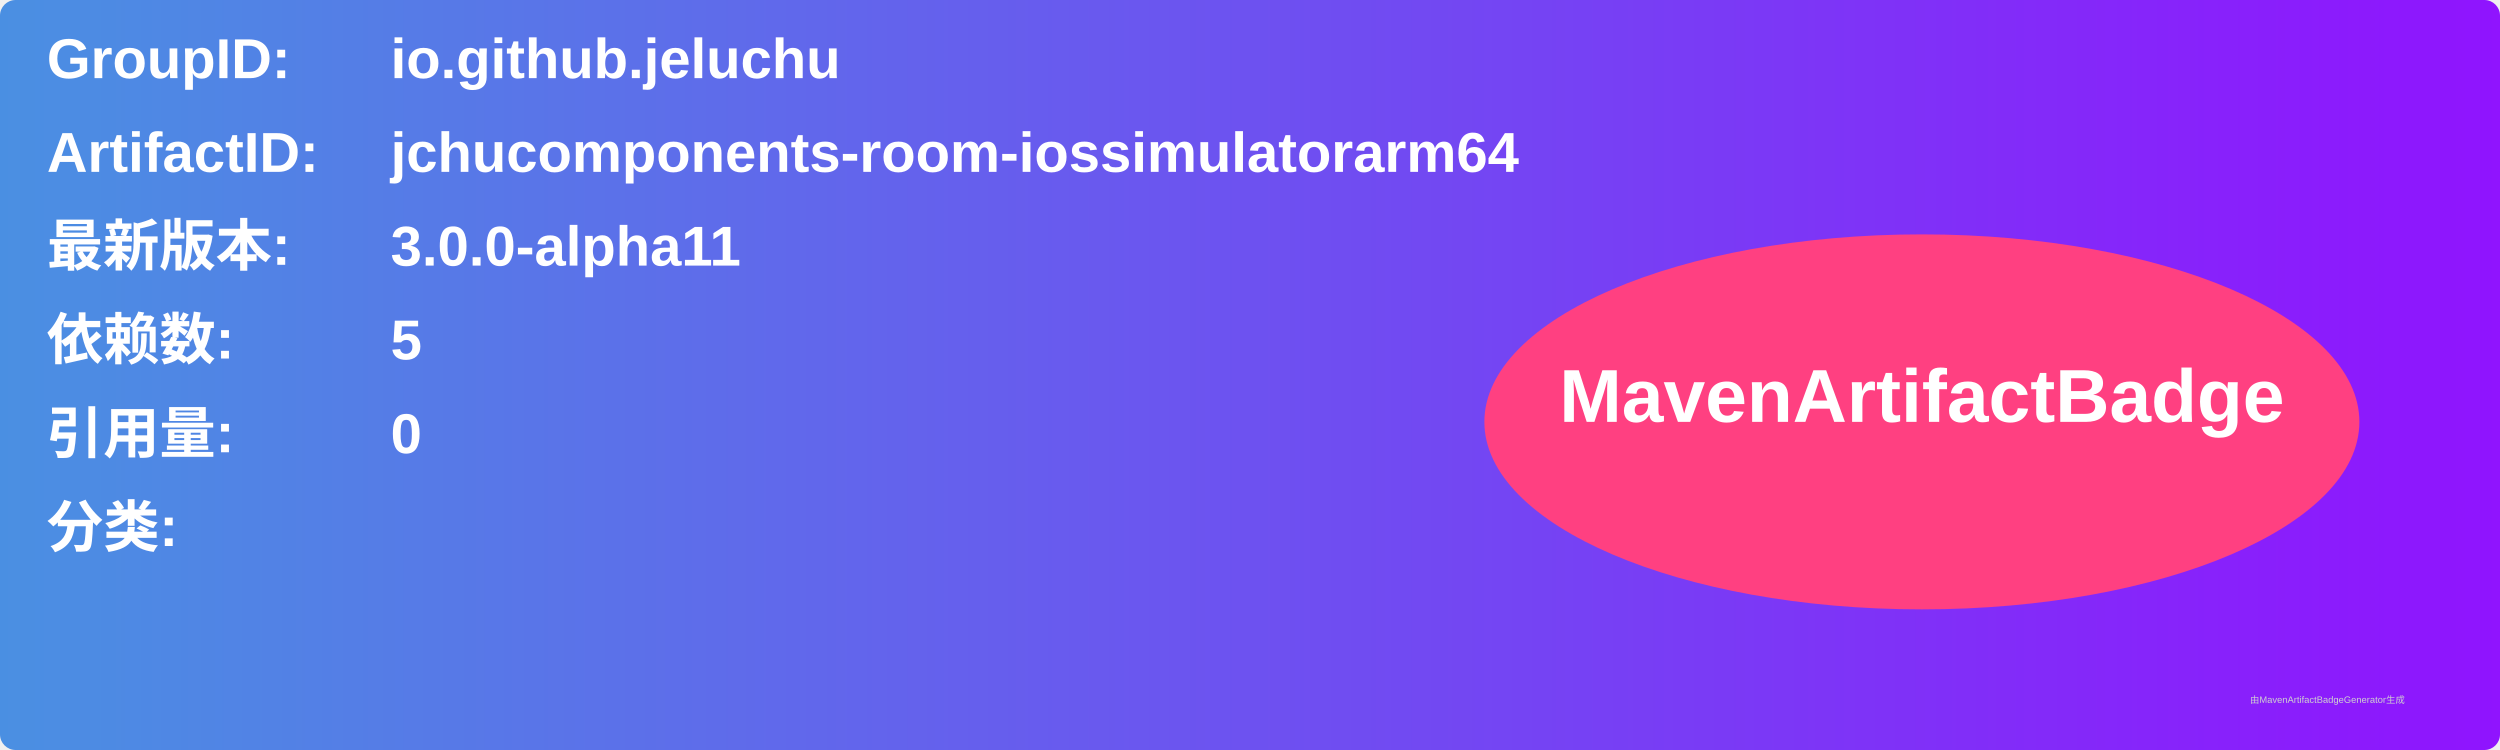
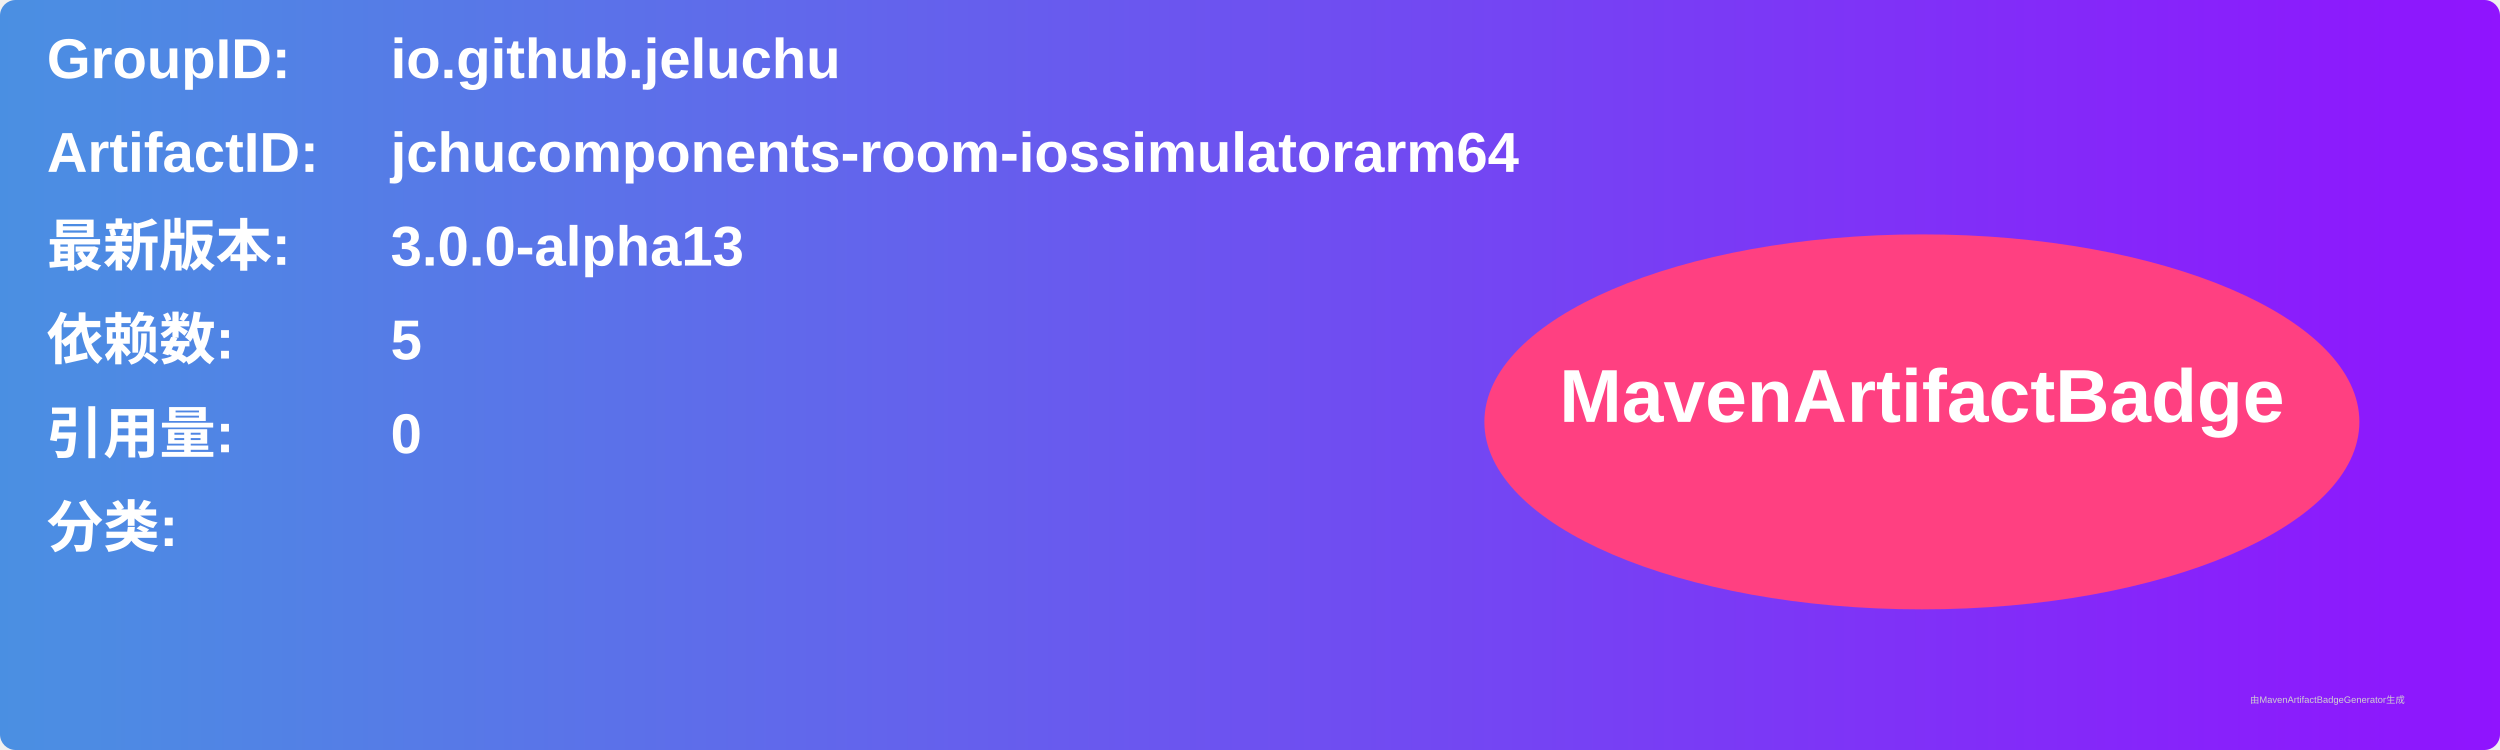
<svg xmlns="http://www.w3.org/2000/svg" width="800" height="240" viewBox="0 0 800 240">
  <linearGradient id="grad" x1="0%" y1="0%" x2="100%" y2="0%">
    <stop offset="0%" stop-color="#4a90e2" />
    <stop offset="100%" stop-color="#9013fe" />
  </linearGradient>
  <rect width="100%" height="100%" rx="5" ry="5" fill="url(#grad)" />
  <g transform="translate(15, 15)">
    <text x="0" y="10" font-family="Arial" font-size="18" fill="white" font-weight="bold" width="260">GroupID:</text>
    <text x="110" y="10" font-family="Arial" font-size="18" fill="white" font-weight="bold" width="460">io.github.jeluchu</text>
    <text x="0" y="40" font-family="Arial" font-size="18" fill="white" font-weight="bold" width="260">ArtifactID:</text>
    <text x="110" y="40" font-family="Arial" font-size="18" fill="white" font-weight="bold" width="460">jchucomponents-room-iossimulatorarm64</text>
    <text x="0" y="70" font-family="Arial" font-size="18" fill="white" font-weight="bold">最新版本:</text>
    <text x="110" y="70" font-family="Arial" font-size="18" fill="white" font-weight="bold">
-       <tspan font-weight="bold">3.0.0-alpha11</tspan>
+       <tspan font-weight="bold">3.0.0-alpha13</tspan>
    </text>
    <text x="0" y="100" font-family="Arial" font-size="18" fill="white" font-weight="bold">依赖数: </text>
    <text x="110" y="100" font-family="Arial" font-size="18" fill="white">
      <tspan font-weight="bold">5</tspan>
    </text>
    <text x="0" y="130" font-family="Arial" font-size="18" fill="white" font-weight="bold">引用量: </text>
    <text x="110" y="130" font-family="Arial" font-size="18" fill="white">
      <tspan font-weight="bold">0</tspan>
    </text>
    <text x="0" y="160" font-family="Arial" font-size="18" fill="white" font-weight="bold">分类:</text>
    <text x="10" y="190" font-family="Arial" font-size="10" fill="white">
      <tspan font-weight="bold" />
    </text>
    <ellipse cx="600" cy="120" rx="140" ry="60" fill="#ff4081" />
    <text x="600" y="120" text-anchor="middle" font-family="Arial" font-size="24" fill="white" font-weight="bold">MavenArtifactBadge</text>
  </g>
  <text x="720" y="225" font-family="Arial" font-size="3" fill="#d0d0d0">由MavenArtifactBadgeGenerator生成</text>
</svg>
